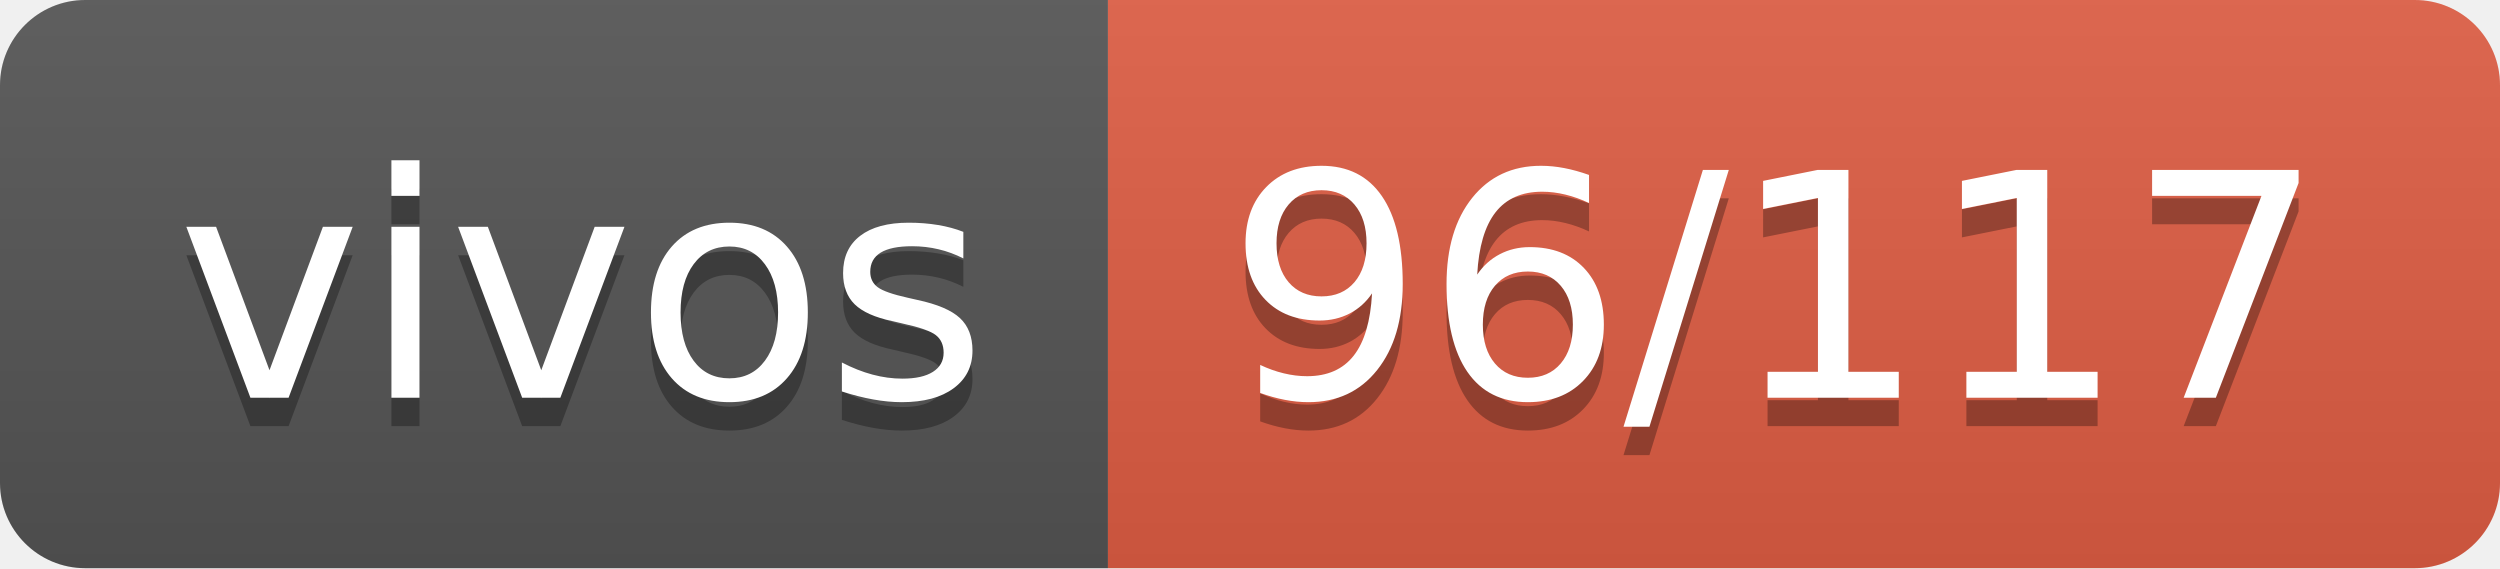
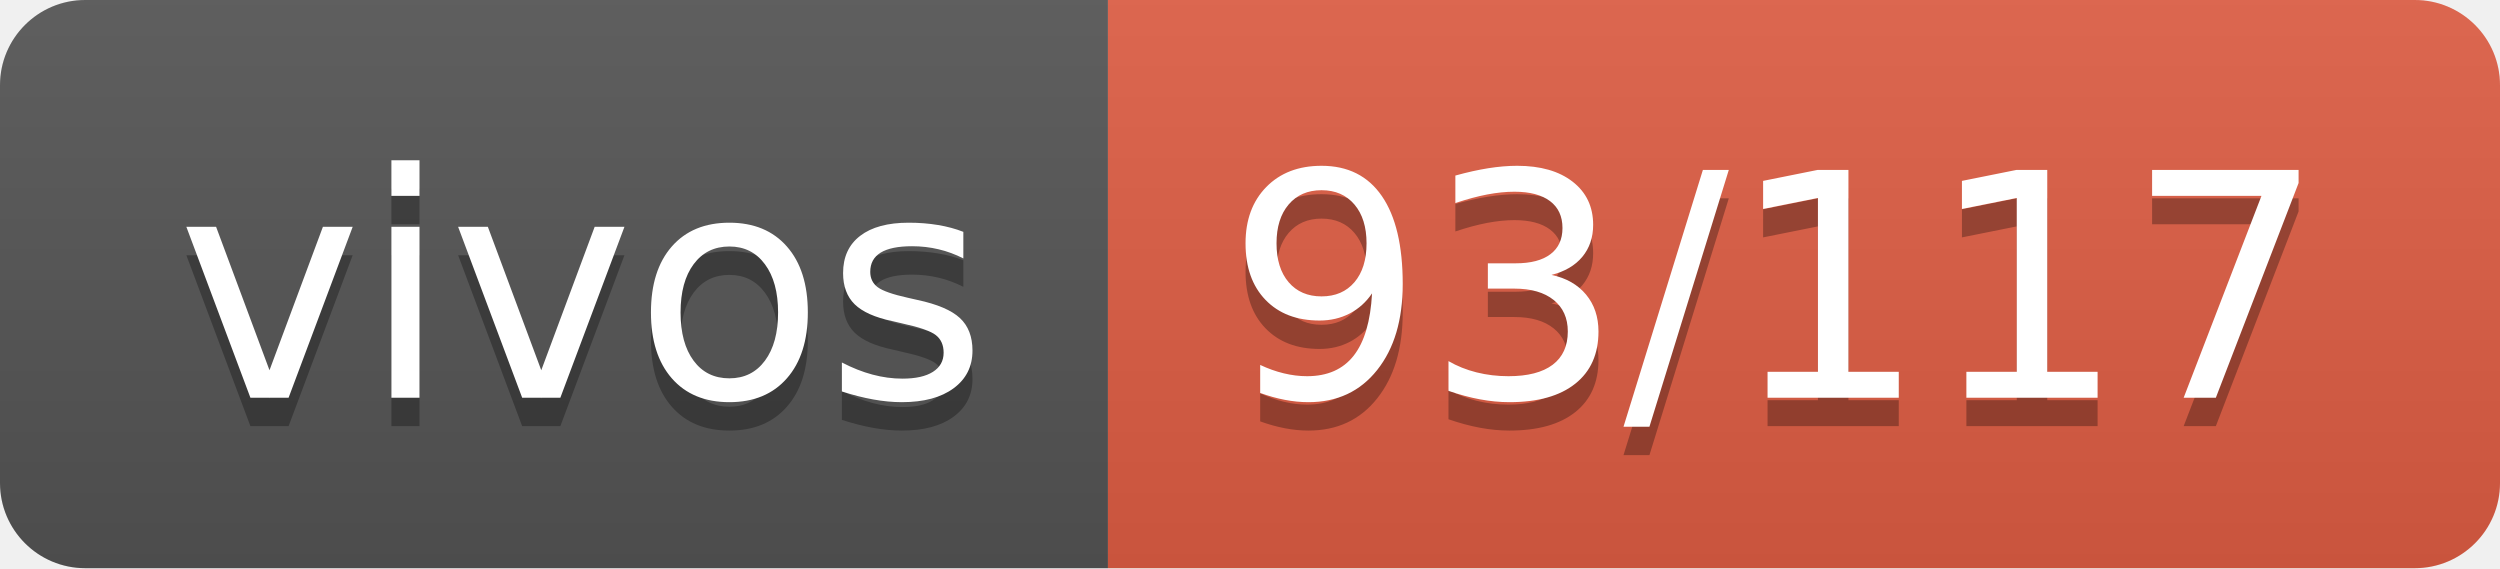
- <svg xmlns="http://www.w3.org/2000/svg" width="88" height="20" role="img" aria-label="vivos: 96/117">
+ <svg xmlns="http://www.w3.org/2000/svg" width="88" height="20" role="img" aria-label="vivos: 93/117">
  <linearGradient id="s" x2="0" y2="100%">
    <stop offset="0" stop-color="#bbb" stop-opacity=".1" />
    <stop offset="1" stop-opacity=".1" />
  </linearGradient>
  <clipPath id="r">
    <rect width="88" height="20" rx="3" fill="#fff" />
  </clipPath>
  <g clip-path="url(#r)">
    <rect width="39" height="20" fill="#555" />
    <rect x="39" width="49" height="20" fill="#e05d44" />
    <rect width="88" height="20" fill="url(#s)" />
  </g>
  <g fill="#fff" text-anchor="middle" font-family="Verdana,Geneva,DejaVu Sans,sans-serif" text-rendering="geometricPrecision" font-size="110">
    <text aria-hidden="true" x="205" y="150" fill="#010101" fill-opacity=".3" transform="scale(.1)" textLength="290">vivos</text>
    <text x="205" y="140" transform="scale(.1)" fill="#fff" textLength="290">vivos</text>
-     <text aria-hidden="true" x="625" y="150" fill="#010101" fill-opacity=".3" transform="scale(.1)" textLength="390">96/117</text>
-     <text x="625" y="140" transform="scale(.1)" fill="#fff" textLength="390">96/117</text>
+     <text aria-hidden="true" x="625" y="150" fill="#010101" fill-opacity=".3" transform="scale(.1)" textLength="390">93/117</text>
+     <text x="625" y="140" transform="scale(.1)" fill="#fff" textLength="390">93/117</text>
  </g>
</svg>
